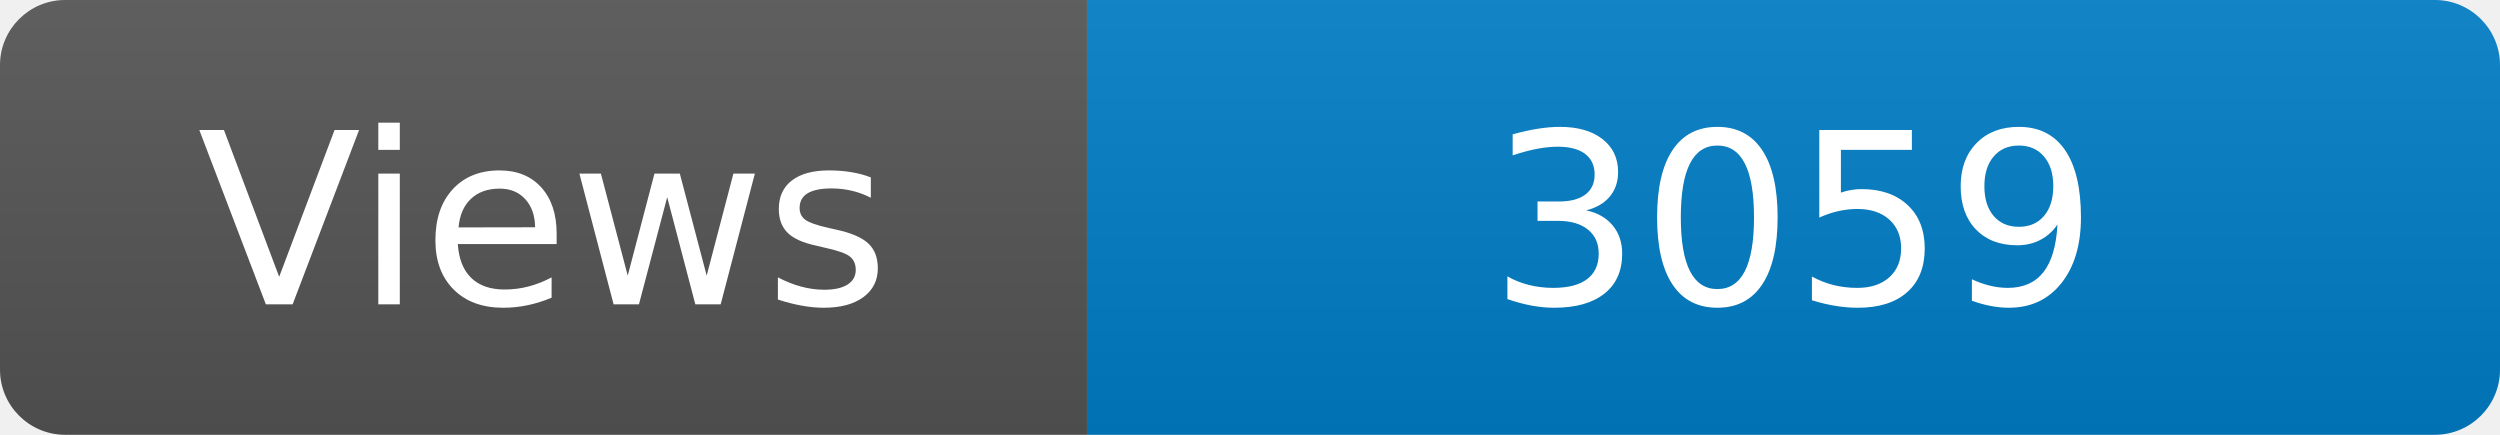
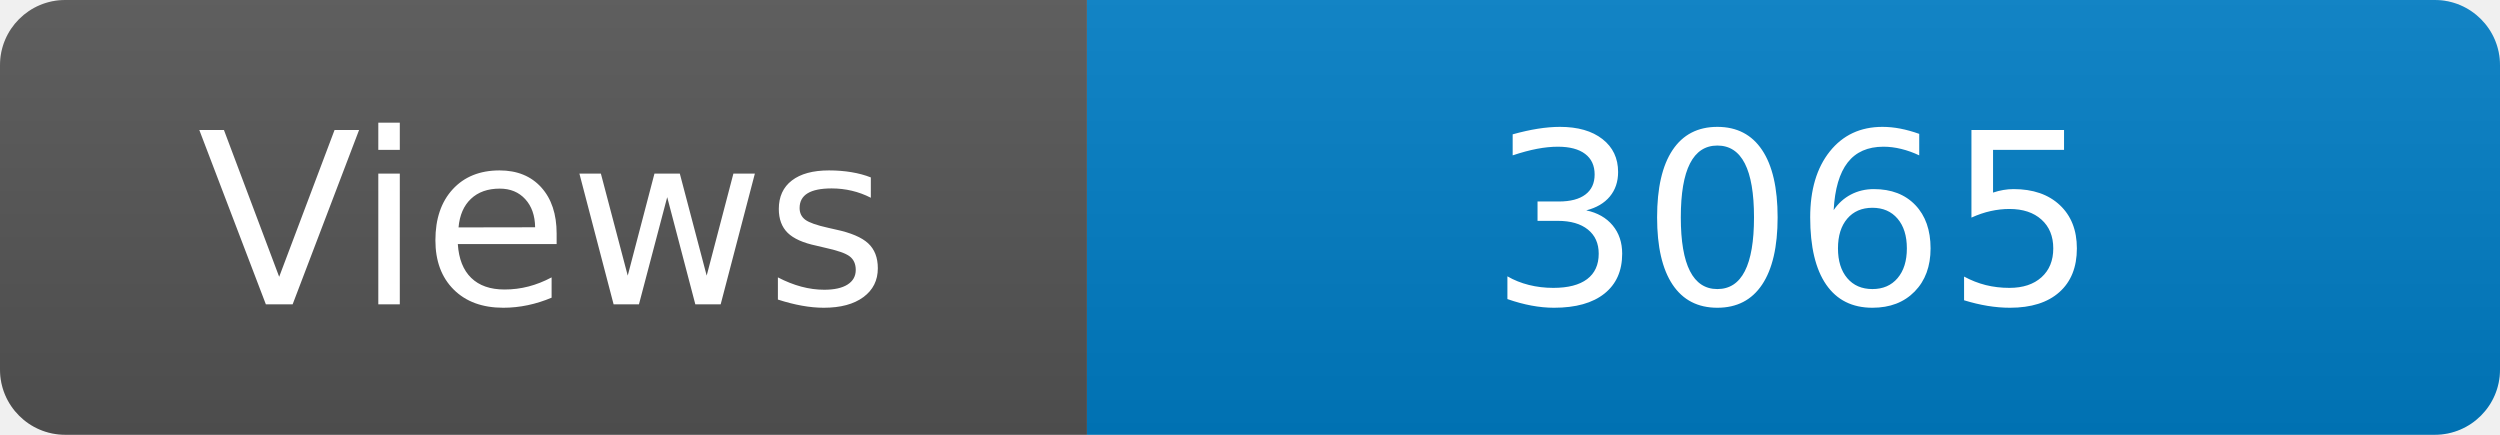
<svg xmlns="http://www.w3.org/2000/svg" width="115" height="20" role="img" aria-label="Maintained?: yes">
  <linearGradient id="s" x2="0" y2="100%">
    <stop offset="0" stop-color="#bbb" stop-opacity=".1" />
    <stop offset="1" stop-opacity=".1" />
  </linearGradient>
  <clipPath id="r">
    <rect width="115" height="20" rx="3" fill="#fff" />
  </clipPath>
  <g clip-path="url(#r)">
    <rect width="50" height="20" fill="#555" />
    <rect x="50" width="160" height="20" fill="#007ec6" />
    <rect width="115" height="20" fill="url(#s)" />
  </g>
  <g fill="#fff" text-anchor="middle" font-family="Verdana,Geneva,DejaVu Sans,sans-serif" font-size="110">
    <text x="250" y="140" transform="scale(.1)" fill="#fff">Views</text>
-     <text x="825" y="140" transform="scale(.1)" fill="#fff">3059</text>
+     <text x="825" y="140" transform="scale(.1)" fill="#fff">3065</text>
  </g>
</svg>
